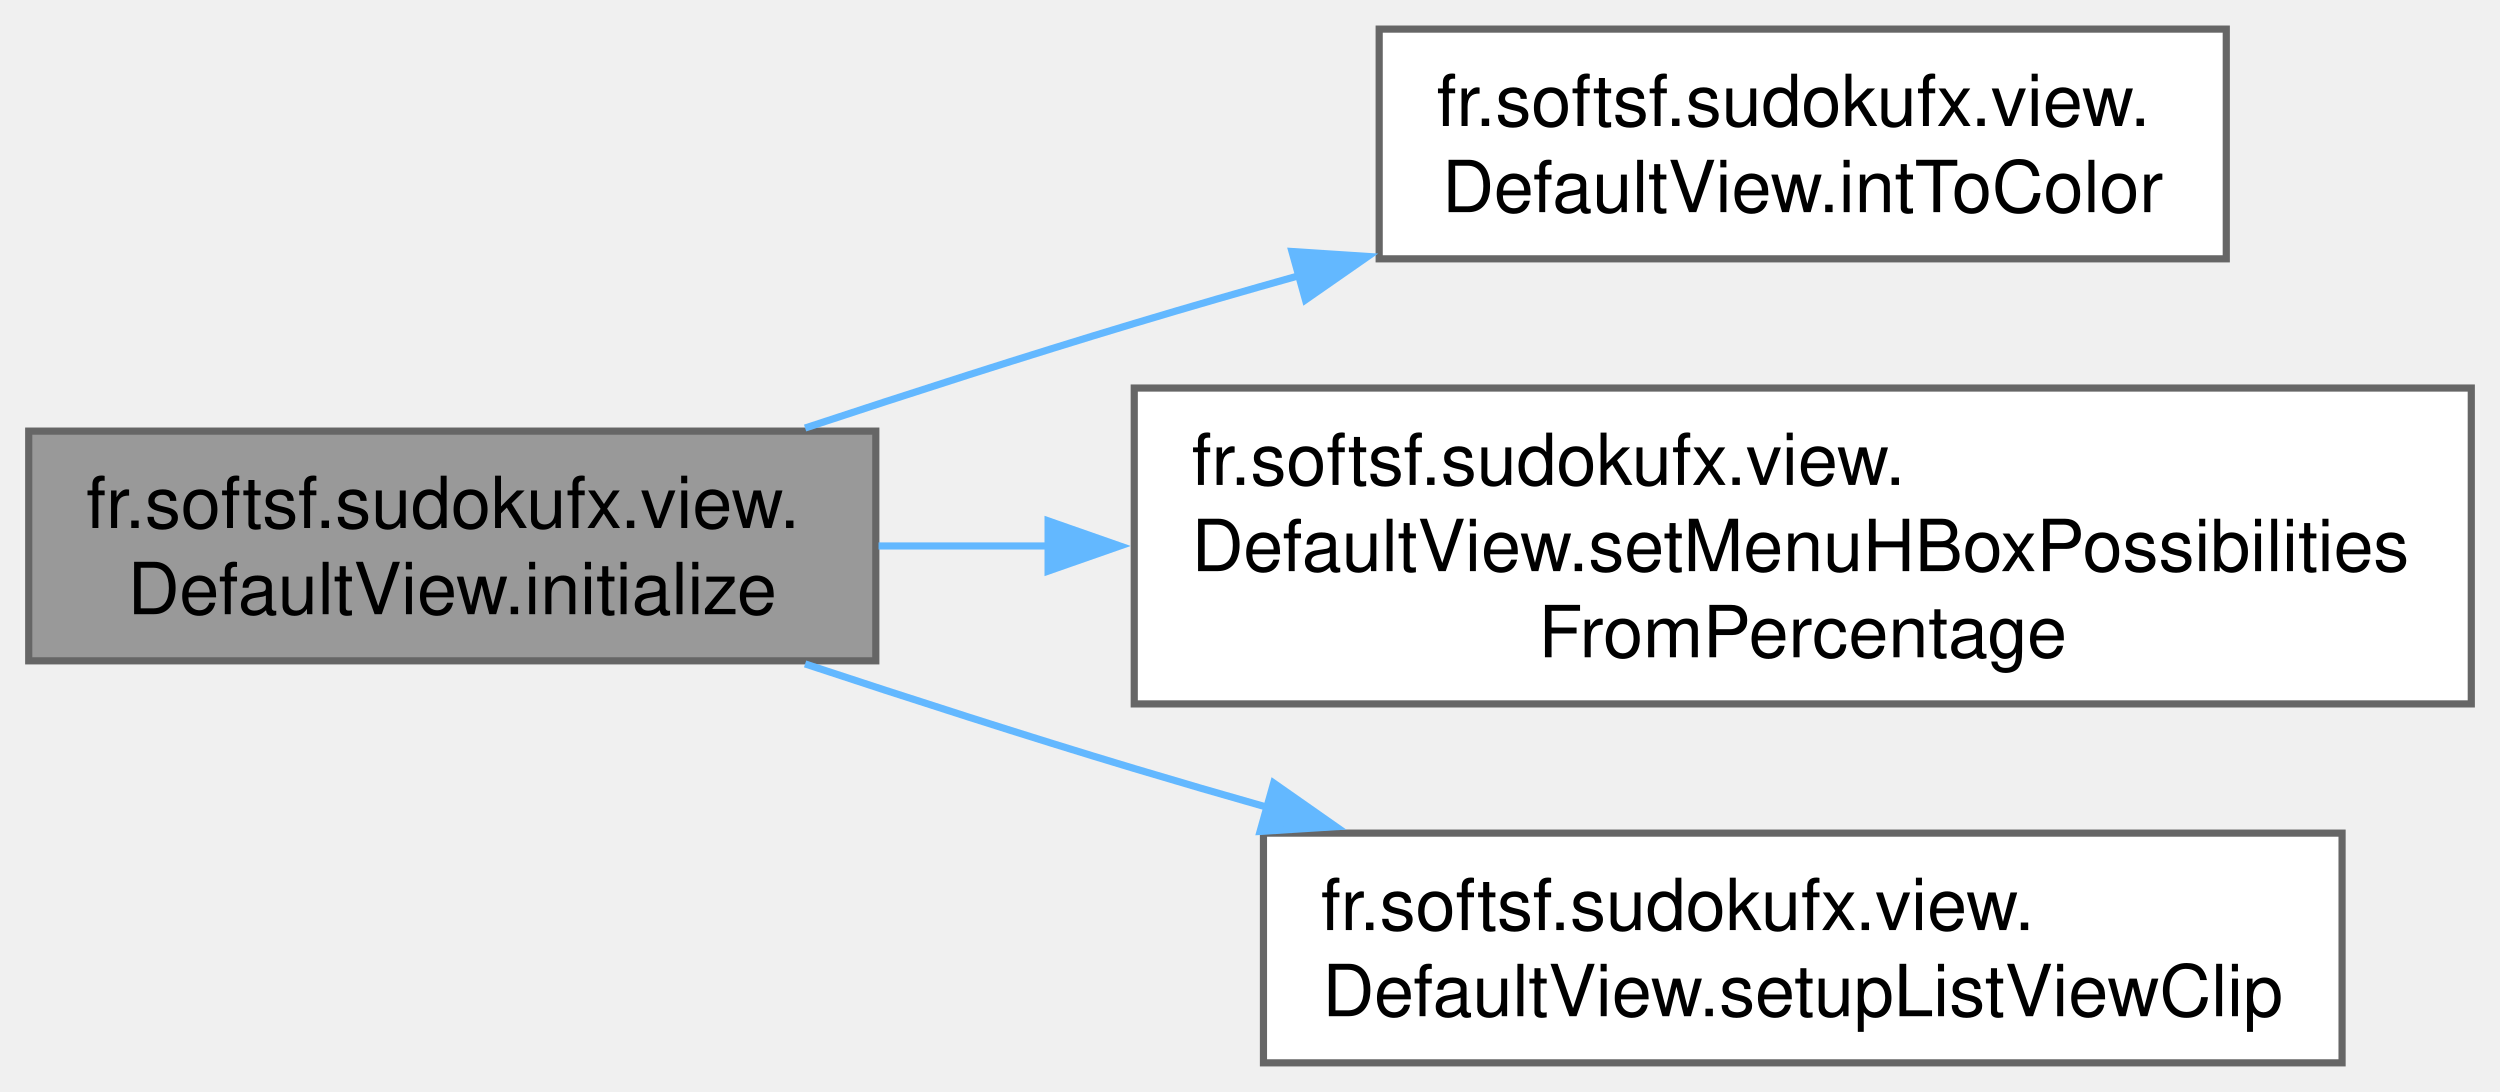
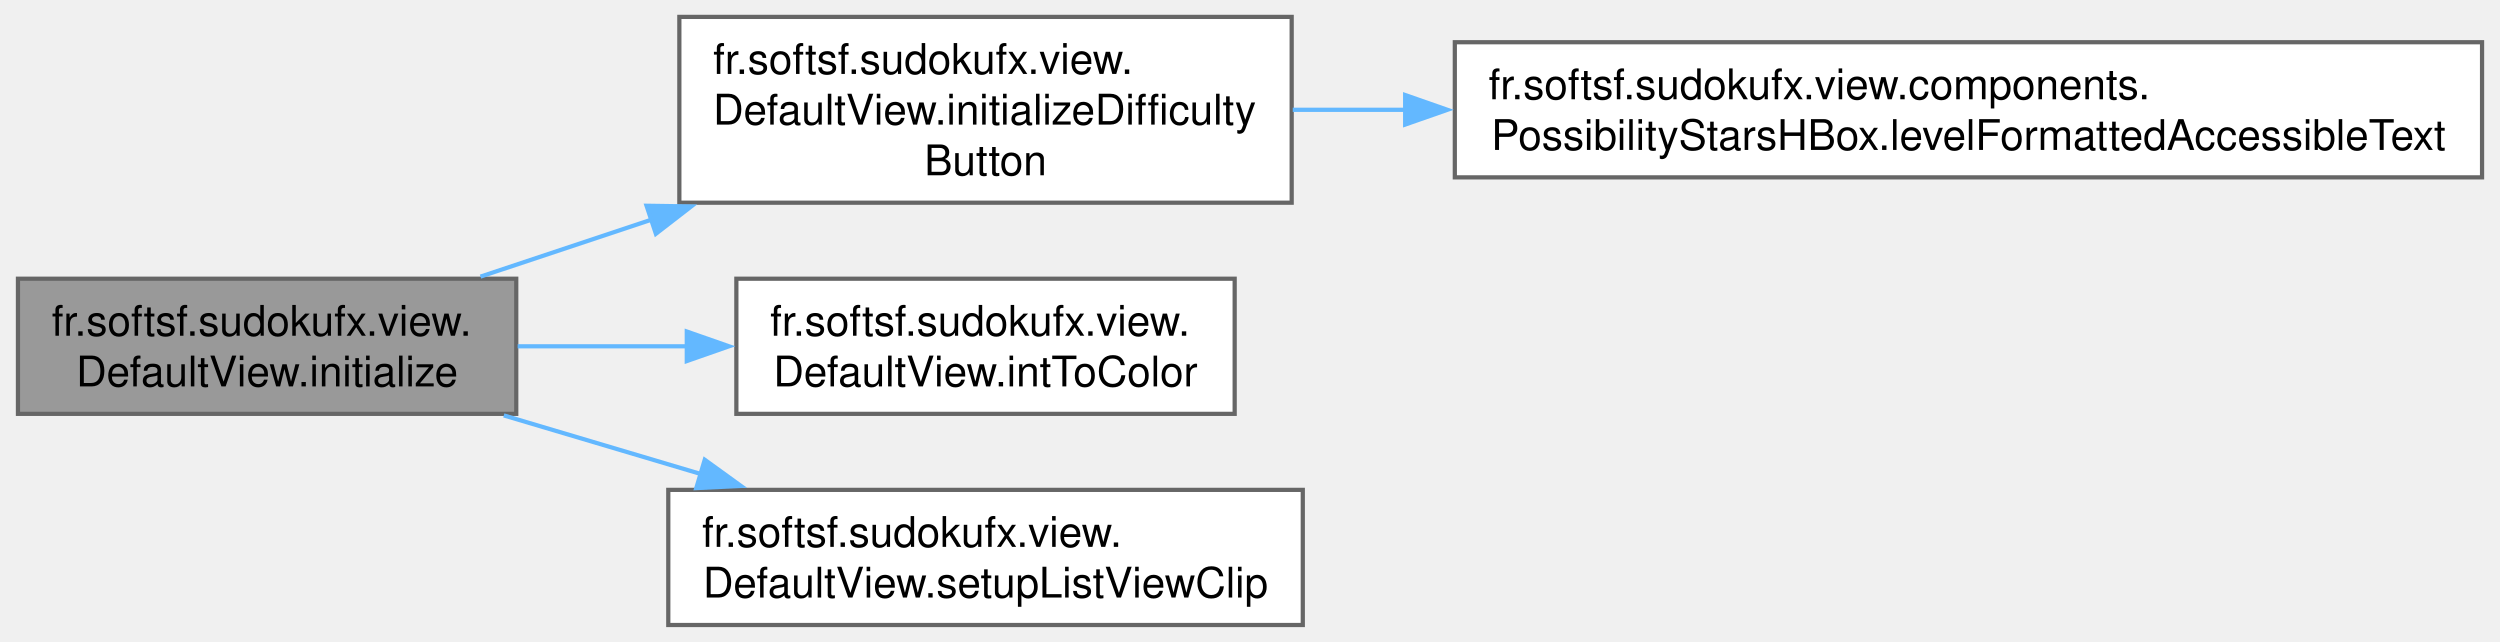
- <svg xmlns="http://www.w3.org/2000/svg" xmlns:xlink="http://www.w3.org/1999/xlink" width="348pt" height="152pt" viewBox="0.00 0.00 348.25 152.00">
+ <svg xmlns="http://www.w3.org/2000/svg" xmlns:xlink="http://www.w3.org/1999/xlink" width="592pt" height="152pt" viewBox="0.00 0.00 591.50 152.00">
  <g id="graph0" class="graph" transform="scale(1 1) rotate(0) translate(4 148)">
    <g id="Node000001" class="node">
      <g id="a_Node000001">
        <a xlink:title="Initializes the default view.">
-           <polygon fill="#999999" stroke="#666666" points="118,-88 0,-88 0,-56 118,-56 118,-88" />
-           <text text-anchor="start" x="8" y="-74.5" font-family="Helvetica,sans-Serif" font-size="10.00">fr.softsf.sudokufx.view.</text>
-           <text text-anchor="middle" x="59" y="-62.5" font-family="Helvetica,sans-Serif" font-size="10.00">DefaultView.initialize</text>
+           <polygon fill="#999999" stroke="#666666" points="118,-82 0,-82 0,-50 118,-50 118,-82" />
+           <text text-anchor="start" x="8" y="-68.5" font-family="Helvetica,sans-Serif" font-size="10.00">fr.softsf.sudokufx.view.</text>
+           <text text-anchor="middle" x="59" y="-56.5" font-family="Helvetica,sans-Serif" font-size="10.00">DefaultView.initialize</text>
        </a>
      </g>
    </g>
    <g id="Node000002" class="node">
      <g id="a_Node000002">
-         <a xlink:href="classfr_1_1softsf_1_1sudokufx_1_1view_1_1_default_view.html#a3109aef2552d7f2e9738a1895b5d7401" target="_top" xlink:title="Converts a 32-bit integer (0xRRGGBBAA) into a JavaFX Color object.">
-           <polygon fill="white" stroke="#666666" points="306.12,-144 188.12,-144 188.12,-112 306.12,-112 306.12,-144" />
-           <text text-anchor="start" x="196.12" y="-130.5" font-family="Helvetica,sans-Serif" font-size="10.00">fr.softsf.sudokufx.view.</text>
-           <text text-anchor="middle" x="247.12" y="-118.5" font-family="Helvetica,sans-Serif" font-size="10.00">DefaultView.intToColor</text>
+         <a xlink:href="classfr_1_1softsf_1_1sudokufx_1_1view_1_1_default_view.html#af9e33f026dceb98edac035cff50f39da" target="_top" xlink:title="Configures UI bindings for a difficulty-level button with full accessibility and dynamic visual feedb...">
+           <polygon fill="white" stroke="#666666" points="301.62,-144 156.62,-144 156.62,-100 301.62,-100 301.62,-144" />
+           <text text-anchor="start" x="164.62" y="-130.5" font-family="Helvetica,sans-Serif" font-size="10.00">fr.softsf.sudokufx.view.</text>
+           <text text-anchor="start" x="164.62" y="-118.5" font-family="Helvetica,sans-Serif" font-size="10.00">DefaultView.initializeDifficulty</text>
+           <text text-anchor="middle" x="229.12" y="-106.5" font-family="Helvetica,sans-Serif" font-size="10.00">Button</text>
        </a>
      </g>
    </g>
    <g id="edge1_Node000001_Node000002" class="edge">
      <g id="a_edge1_Node000001_Node000002">
        <a xlink:title=" ">
-           <path fill="none" stroke="#63b8ff" d="M108.15,-88.43C122.82,-93.28 139.02,-98.5 154,-103 161.44,-105.24 169.25,-107.49 177.04,-109.68" />
-           <polygon fill="#63b8ff" stroke="#63b8ff" points="175.97,-113.02 186.54,-112.33 177.85,-106.28 175.97,-113.02" />
-         </a>
-       </g>
-     </g>
-     <g id="Node000003" class="node">
-       <g id="a_Node000003">
-         <a xlink:href="classfr_1_1softsf_1_1sudokufx_1_1view_1_1_default_view.html#a0c3695f3934ddbed7c1b6bd4f7864531" target="_top" xlink:title="Updates the star ratings displayed in the provided HBox container based on a percentage value.">
-           <polygon fill="white" stroke="#666666" points="340.25,-94 154,-94 154,-50 340.25,-50 340.25,-94" />
-           <text text-anchor="start" x="162" y="-80.5" font-family="Helvetica,sans-Serif" font-size="10.00">fr.softsf.sudokufx.view.</text>
-           <text text-anchor="start" x="162" y="-68.5" font-family="Helvetica,sans-Serif" font-size="10.00">DefaultView.setMenuHBoxPossibilities</text>
-           <text text-anchor="middle" x="247.12" y="-56.5" font-family="Helvetica,sans-Serif" font-size="10.00">FromPercentage</text>
-         </a>
-       </g>
-     </g>
-     <g id="edge2_Node000001_Node000003" class="edge">
-       <g id="a_edge2_Node000001_Node000003">
-         <a xlink:title=" ">
-           <path fill="none" stroke="#63b8ff" d="M118.38,-72C125.99,-72 133.96,-72 142.04,-72" />
-           <polygon fill="#63b8ff" stroke="#63b8ff" points="142,-75.5 152,-72 142,-68.5 142,-75.5" />
+           <path fill="none" stroke="#63b8ff" d="M109.53,-82.5C122.35,-86.77 136.45,-91.47 150.33,-96.09" />
+           <polygon fill="#63b8ff" stroke="#63b8ff" points="148.85,-99.28 159.44,-99.12 151.06,-92.64 148.85,-99.28" />
        </a>
      </g>
    </g>
    <g id="Node000004" class="node">
      <g id="a_Node000004">
-         <a xlink:href="classfr_1_1softsf_1_1sudokufx_1_1view_1_1_default_view.html#a9b219ba0d98d4df2edb74918b2766d16" target="_top" xlink:title="Sets up a rounded clip for a ListView.">
-           <polygon fill="white" stroke="#666666" points="322.25,-32 172,-32 172,0 322.25,0 322.25,-32" />
-           <text text-anchor="start" x="180" y="-18.5" font-family="Helvetica,sans-Serif" font-size="10.00">fr.softsf.sudokufx.view.</text>
-           <text text-anchor="middle" x="247.12" y="-6.5" font-family="Helvetica,sans-Serif" font-size="10.00">DefaultView.setupListViewClip</text>
+         <a xlink:href="classfr_1_1softsf_1_1sudokufx_1_1view_1_1_default_view.html#a3109aef2552d7f2e9738a1895b5d7401" target="_top" xlink:title="Converts a 32-bit integer (0xRRGGBBAA) into a JavaFX Color object.">
+           <polygon fill="white" stroke="#666666" points="288.12,-82 170.12,-82 170.12,-50 288.12,-50 288.12,-82" />
+           <text text-anchor="start" x="178.12" y="-68.5" font-family="Helvetica,sans-Serif" font-size="10.00">fr.softsf.sudokufx.view.</text>
+           <text text-anchor="middle" x="229.12" y="-56.5" font-family="Helvetica,sans-Serif" font-size="10.00">DefaultView.intToColor</text>
        </a>
      </g>
    </g>
    <g id="edge3_Node000001_Node000004" class="edge">
      <g id="a_edge3_Node000001_Node000004">
        <a xlink:title=" ">
-           <path fill="none" stroke="#63b8ff" d="M108.15,-55.57C122.82,-50.72 139.02,-45.5 154,-41 160.1,-39.17 166.45,-37.32 172.83,-35.51" />
-           <polygon fill="#63b8ff" stroke="#63b8ff" points="173.42,-38.98 182.1,-32.9 171.53,-32.24 173.42,-38.98" />
+           <path fill="none" stroke="#63b8ff" d="M118.33,-66C131.37,-66 145.33,-66 158.76,-66" />
+           <polygon fill="#63b8ff" stroke="#63b8ff" points="158.38,-69.5 168.38,-66 158.38,-62.5 158.38,-69.5" />
+         </a>
+       </g>
+     </g>
+     <g id="Node000005" class="node">
+       <g id="a_Node000005">
+         <a xlink:href="classfr_1_1softsf_1_1sudokufx_1_1view_1_1_default_view.html#a9b219ba0d98d4df2edb74918b2766d16" target="_top" xlink:title="Sets up a rounded clip for a ListView.">
+           <polygon fill="white" stroke="#666666" points="304.25,-32 154,-32 154,0 304.25,0 304.25,-32" />
+           <text text-anchor="start" x="162" y="-18.5" font-family="Helvetica,sans-Serif" font-size="10.00">fr.softsf.sudokufx.view.</text>
+           <text text-anchor="middle" x="229.12" y="-6.5" font-family="Helvetica,sans-Serif" font-size="10.00">DefaultView.setupListViewClip</text>
+         </a>
+       </g>
+     </g>
+     <g id="edge4_Node000001_Node000005" class="edge">
+       <g id="a_edge4_Node000001_Node000005">
+         <a xlink:title=" ">
+           <path fill="none" stroke="#63b8ff" d="M115.05,-49.63C130.07,-45.16 146.49,-40.28 162.06,-35.65" />
+           <polygon fill="#63b8ff" stroke="#63b8ff" points="162.63,-39.13 171.21,-32.93 160.63,-32.42 162.63,-39.13" />
+         </a>
+       </g>
+     </g>
+     <g id="Node000003" class="node">
+       <g id="a_Node000003">
+         <a xlink:href="classfr_1_1softsf_1_1sudokufx_1_1view_1_1components_1_1_possibility_stars_h_box.html#a6fbe7afe726ef51d8bee5ff41e705902" target="_top" xlink:title="Creates a string binding for the accessible text based on the current percentage and visibility (sele...">
+           <polygon fill="white" stroke="#666666" points="583.5,-138 340.25,-138 340.25,-106 583.5,-106 583.5,-138" />
+           <text text-anchor="start" x="348.25" y="-124.5" font-family="Helvetica,sans-Serif" font-size="10.00">fr.softsf.sudokufx.view.components.</text>
+           <text text-anchor="middle" x="461.88" y="-112.5" font-family="Helvetica,sans-Serif" font-size="10.00">PossibilityStarsHBox.levelFormattedAccessibleText</text>
+         </a>
+       </g>
+     </g>
+     <g id="edge2_Node000002_Node000003" class="edge">
+       <g id="a_edge2_Node000002_Node000003">
+         <a xlink:title=" ">
+           <path fill="none" stroke="#63b8ff" d="M301.87,-122C310.52,-122 319.56,-122 328.74,-122" />
+           <polygon fill="#63b8ff" stroke="#63b8ff" points="328.49,-125.5 338.49,-122 328.49,-118.5 328.49,-125.5" />
        </a>
      </g>
    </g>
  </g>
</svg>
